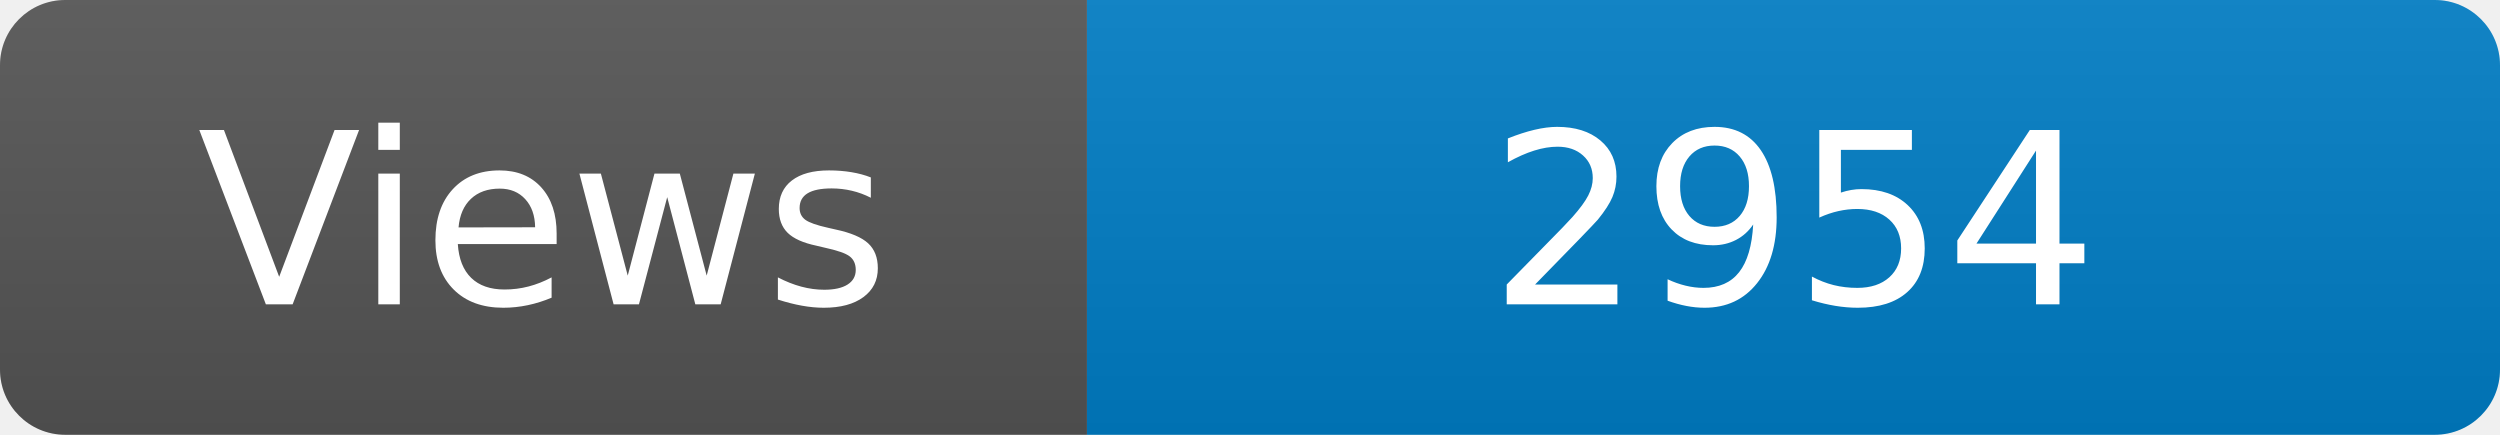
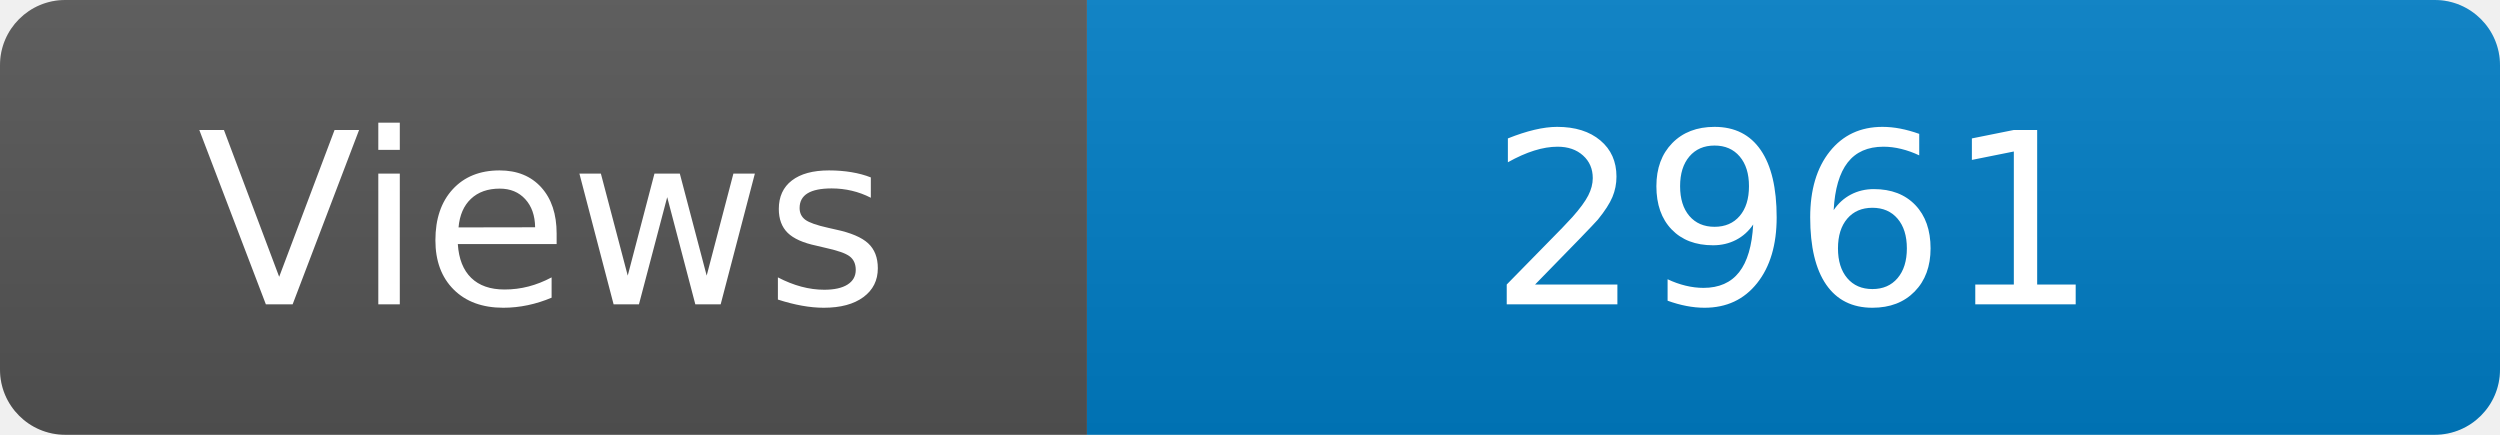
<svg xmlns="http://www.w3.org/2000/svg" width="115" height="20" role="img" aria-label="Maintained?: yes">
  <linearGradient id="s" x2="0" y2="100%">
    <stop offset="0" stop-color="#bbb" stop-opacity=".1" />
    <stop offset="1" stop-opacity=".1" />
  </linearGradient>
  <clipPath id="r">
    <rect width="115" height="20" rx="3" fill="#fff" />
  </clipPath>
  <g clip-path="url(#r)">
    <rect width="50" height="20" fill="#555" />
    <rect x="50" width="160" height="20" fill="#007ec6" />
    <rect width="115" height="20" fill="url(#s)" />
  </g>
  <g fill="#fff" text-anchor="middle" font-family="Verdana,Geneva,DejaVu Sans,sans-serif" font-size="110">
    <text x="250" y="140" transform="scale(.1)" fill="#fff">Views</text>
-     <text x="825" y="140" transform="scale(.1)" fill="#fff">2954</text>
+     <text x="825" y="140" transform="scale(.1)" fill="#fff">2961</text>
  </g>
</svg>
